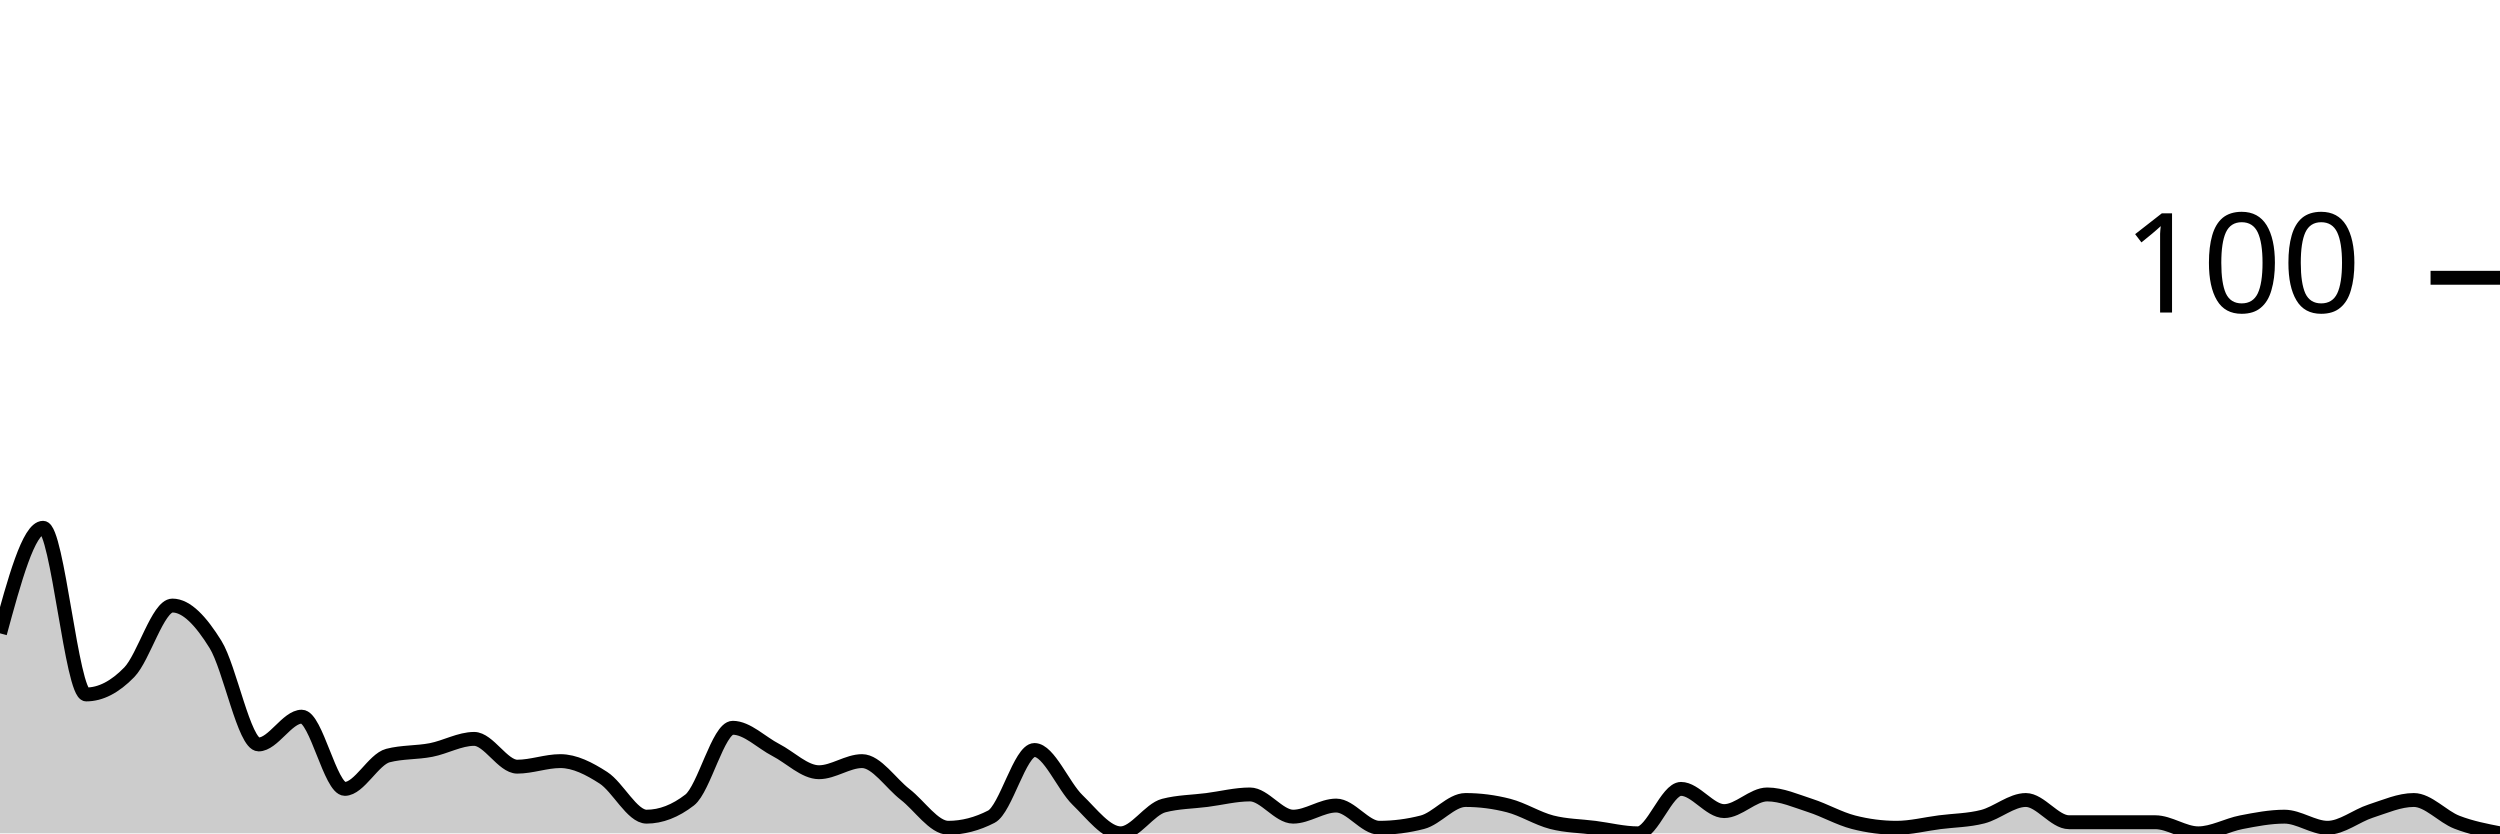
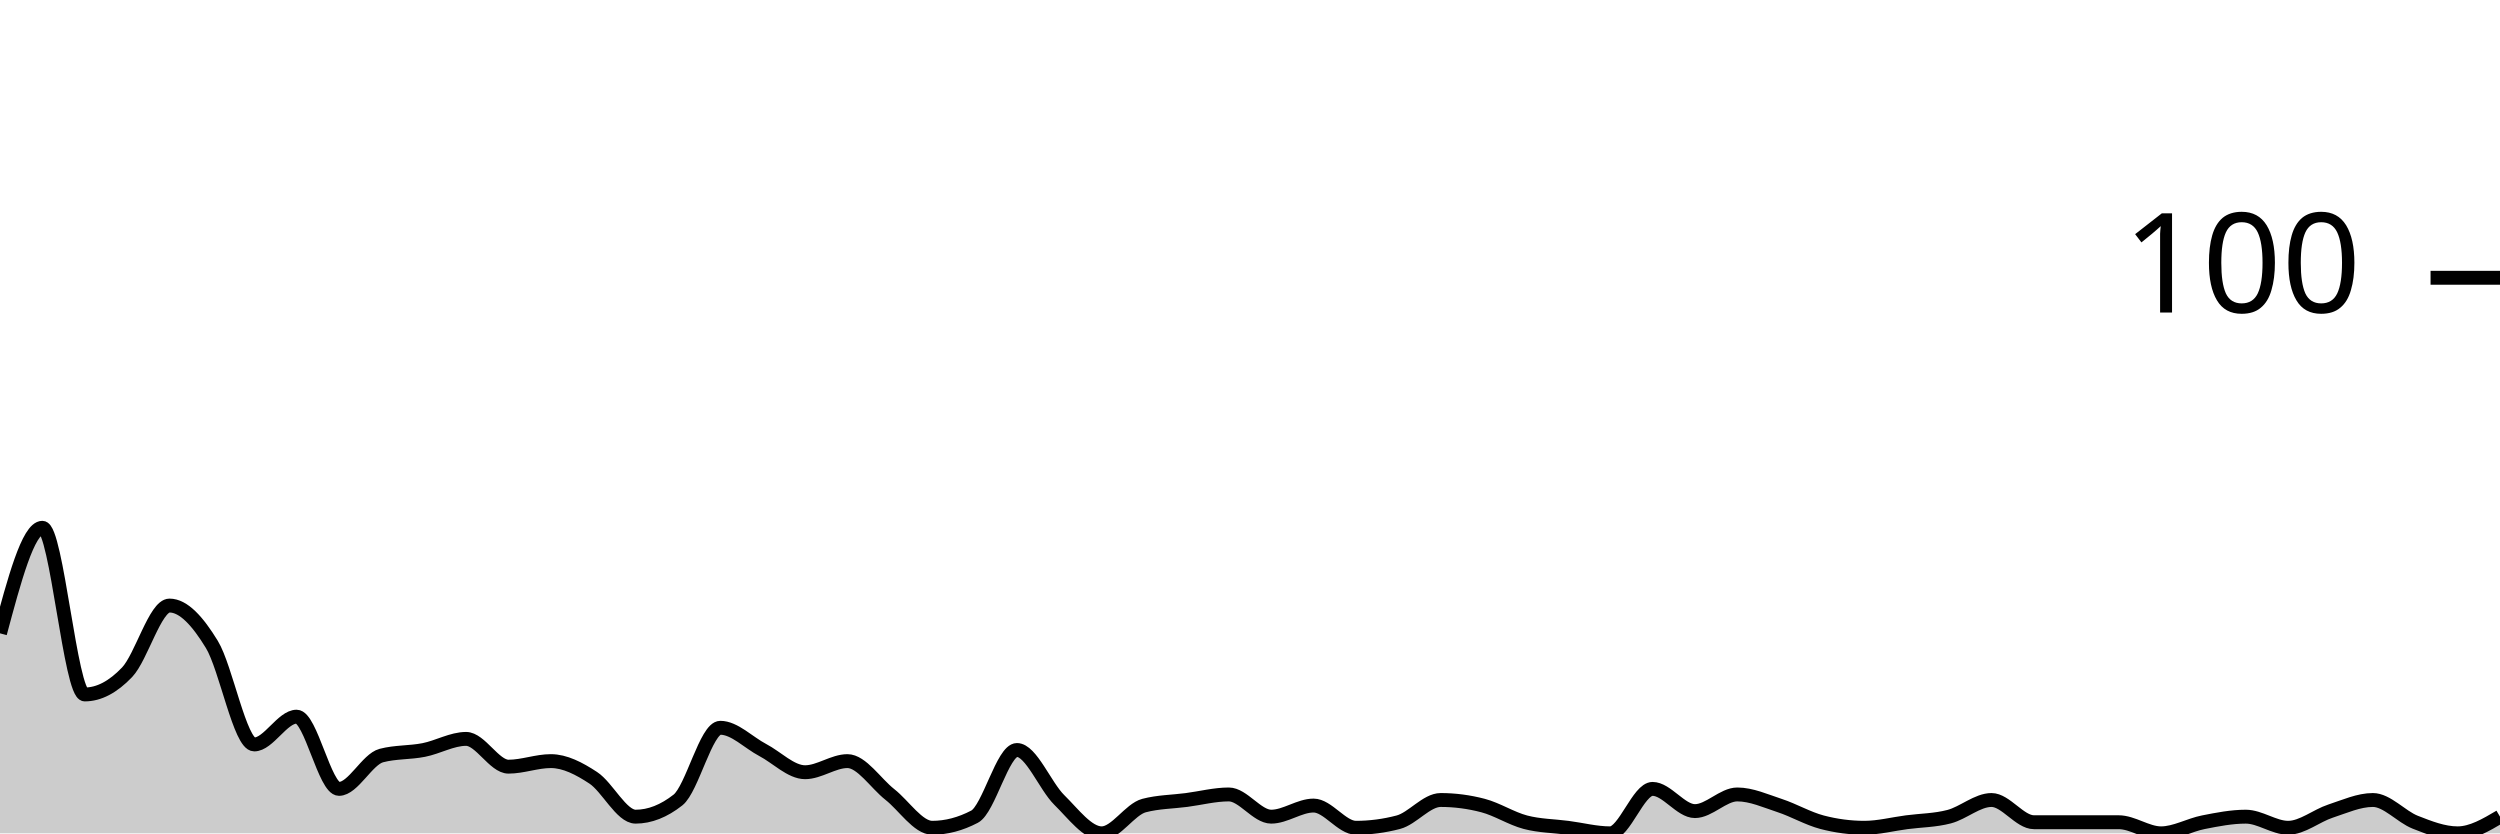
<svg xmlns="http://www.w3.org/2000/svg" viewBox="0 0 180 60">
  <g transform="translate(0,20)">
-     <path class="area" fill="rgba(0, 0, 0, 0.2)" d="M0,25.6C1.034,21.8,2.069,18,3.103,18C4.138,18,5.172,30,6.207,30C7.241,30,8.276,29.467,9.31,28.4C10.345,27.333,11.379,23.6,12.414,23.6C13.448,23.6,14.483,24.733,15.517,26.4C16.552,28.067,17.586,33.6,18.621,33.6C19.655,33.6,20.69,31.6,21.724,31.6C22.759,31.6,23.793,36.8,24.828,36.8C25.862,36.8,26.897,34.667,27.931,34.4C28.966,34.133,30,34.2,31.034,34C32.069,33.8,33.103,33.2,34.138,33.2C35.172,33.2,36.207,35.2,37.241,35.2C38.276,35.2,39.31,34.8,40.345,34.8C41.379,34.8,42.414,35.333,43.448,36C44.483,36.667,45.517,38.8,46.552,38.8C47.586,38.8,48.621,38.4,49.655,37.6C50.69,36.8,51.724,32.4,52.759,32.4C53.793,32.4,54.828,33.467,55.862,34C56.897,34.533,57.931,35.6,58.966,35.6C60,35.6,61.034,34.8,62.069,34.8C63.103,34.8,64.138,36.4,65.172,37.2C66.207,38,67.241,39.6,68.276,39.6C69.31,39.6,70.345,39.333,71.379,38.8C72.414,38.267,73.448,34,74.483,34C75.517,34,76.552,36.6,77.586,37.6C78.621,38.6,79.655,40,80.69,40C81.724,40,82.759,38.267,83.793,38C84.828,37.733,85.862,37.733,86.897,37.6C87.931,37.467,88.966,37.2,90,37.2C91.034,37.2,92.069,38.8,93.103,38.8C94.138,38.8,95.172,38,96.207,38C97.241,38,98.276,39.6,99.31,39.6C100.345,39.6,101.379,39.467,102.414,39.2C103.448,38.933,104.483,37.6,105.517,37.6C106.552,37.6,107.586,37.733,108.621,38C109.655,38.267,110.69,38.933,111.724,39.2C112.759,39.467,113.793,39.467,114.828,39.6C115.862,39.733,116.897,40,117.931,40C118.966,40,120,36.8,121.034,36.8C122.069,36.8,123.103,38.4,124.138,38.4C125.172,38.4,126.207,37.2,127.241,37.2C128.276,37.2,129.31,37.667,130.345,38C131.379,38.333,132.414,38.933,133.448,39.2C134.483,39.467,135.517,39.6,136.552,39.6C137.586,39.6,138.621,39.333,139.655,39.2C140.69,39.067,141.724,39.067,142.759,38.8C143.793,38.533,144.828,37.6,145.862,37.6C146.897,37.6,147.931,39.2,148.966,39.2C150,39.2,151.034,39.2,152.069,39.2C153.103,39.2,154.138,39.2,155.172,39.2C156.207,39.2,157.241,40,158.276,40C159.31,40,160.345,39.4,161.379,39.2C162.414,39,163.448,38.8,164.483,38.8C165.517,38.8,166.552,39.6,167.586,39.6C168.621,39.6,169.655,38.733,170.69,38.4C171.724,38.067,172.759,37.6,173.793,37.6C174.828,37.6,175.862,38.8,176.897,39.2C177.931,39.6,178.966,39.8,180,40L180,40C178.966,40,177.931,40,176.897,40C175.862,40,174.828,40,173.793,40C172.759,40,171.724,40,170.69,40C169.655,40,168.621,40,167.586,40C166.552,40,165.517,40,164.483,40C163.448,40,162.414,40,161.379,40C160.345,40,159.31,40,158.276,40C157.241,40,156.207,40,155.172,40C154.138,40,153.103,40,152.069,40C151.034,40,150,40,148.966,40C147.931,40,146.897,40,145.862,40C144.828,40,143.793,40,142.759,40C141.724,40,140.69,40,139.655,40C138.621,40,137.586,40,136.552,40C135.517,40,134.483,40,133.448,40C132.414,40,131.379,40,130.345,40C129.31,40,128.276,40,127.241,40C126.207,40,125.172,40,124.138,40C123.103,40,122.069,40,121.034,40C120,40,118.966,40,117.931,40C116.897,40,115.862,40,114.828,40C113.793,40,112.759,40,111.724,40C110.69,40,109.655,40,108.621,40C107.586,40,106.552,40,105.517,40C104.483,40,103.448,40,102.414,40C101.379,40,100.345,40,99.31,40C98.276,40,97.241,40,96.207,40C95.172,40,94.138,40,93.103,40C92.069,40,91.034,40,90,40C88.966,40,87.931,40,86.897,40C85.862,40,84.828,40,83.793,40C82.759,40,81.724,40,80.69,40C79.655,40,78.621,40,77.586,40C76.552,40,75.517,40,74.483,40C73.448,40,72.414,40,71.379,40C70.345,40,69.31,40,68.276,40C67.241,40,66.207,40,65.172,40C64.138,40,63.103,40,62.069,40C61.034,40,60,40,58.966,40C57.931,40,56.897,40,55.862,40C54.828,40,53.793,40,52.759,40C51.724,40,50.69,40,49.655,40C48.621,40,47.586,40,46.552,40C45.517,40,44.483,40,43.448,40C42.414,40,41.379,40,40.345,40C39.31,40,38.276,40,37.241,40C36.207,40,35.172,40,34.138,40C33.103,40,32.069,40,31.034,40C30,40,28.966,40,27.931,40C26.897,40,25.862,40,24.828,40C23.793,40,22.759,40,21.724,40C20.69,40,19.655,40,18.621,40C17.586,40,16.552,40,15.517,40C14.483,40,13.448,40,12.414,40C11.379,40,10.345,40,9.31,40C8.276,40,7.241,40,6.207,40C5.172,40,4.138,40,3.103,40C2.069,40,1.034,40,0,40Z" />
-     <path class="line" stroke="black" fill="none" d="M0,25.6C1.034,21.8,2.069,18,3.103,18C4.138,18,5.172,30,6.207,30C7.241,30,8.276,29.467,9.31,28.4C10.345,27.333,11.379,23.6,12.414,23.6C13.448,23.6,14.483,24.733,15.517,26.4C16.552,28.067,17.586,33.6,18.621,33.6C19.655,33.6,20.69,31.6,21.724,31.6C22.759,31.6,23.793,36.8,24.828,36.8C25.862,36.8,26.897,34.667,27.931,34.4C28.966,34.133,30,34.2,31.034,34C32.069,33.8,33.103,33.2,34.138,33.2C35.172,33.2,36.207,35.2,37.241,35.2C38.276,35.2,39.31,34.8,40.345,34.8C41.379,34.8,42.414,35.333,43.448,36C44.483,36.667,45.517,38.8,46.552,38.8C47.586,38.8,48.621,38.4,49.655,37.6C50.69,36.8,51.724,32.4,52.759,32.4C53.793,32.4,54.828,33.467,55.862,34C56.897,34.533,57.931,35.6,58.966,35.6C60,35.6,61.034,34.8,62.069,34.8C63.103,34.8,64.138,36.4,65.172,37.2C66.207,38,67.241,39.6,68.276,39.6C69.31,39.6,70.345,39.333,71.379,38.8C72.414,38.267,73.448,34,74.483,34C75.517,34,76.552,36.6,77.586,37.6C78.621,38.6,79.655,40,80.69,40C81.724,40,82.759,38.267,83.793,38C84.828,37.733,85.862,37.733,86.897,37.6C87.931,37.467,88.966,37.2,90,37.2C91.034,37.2,92.069,38.8,93.103,38.8C94.138,38.8,95.172,38,96.207,38C97.241,38,98.276,39.6,99.31,39.6C100.345,39.6,101.379,39.467,102.414,39.2C103.448,38.933,104.483,37.6,105.517,37.6C106.552,37.6,107.586,37.733,108.621,38C109.655,38.267,110.69,38.933,111.724,39.2C112.759,39.467,113.793,39.467,114.828,39.6C115.862,39.733,116.897,40,117.931,40C118.966,40,120,36.8,121.034,36.8C122.069,36.8,123.103,38.4,124.138,38.4C125.172,38.4,126.207,37.2,127.241,37.2C128.276,37.2,129.31,37.667,130.345,38C131.379,38.333,132.414,38.933,133.448,39.2C134.483,39.467,135.517,39.6,136.552,39.6C137.586,39.6,138.621,39.333,139.655,39.2C140.69,39.067,141.724,39.067,142.759,38.8C143.793,38.533,144.828,37.6,145.862,37.6C146.897,37.6,147.931,39.2,148.966,39.2C150,39.2,151.034,39.2,152.069,39.2C153.103,39.2,154.138,39.2,155.172,39.2C156.207,39.2,157.241,40,158.276,40C159.31,40,160.345,39.4,161.379,39.2C162.414,39,163.448,38.8,164.483,38.8C165.517,38.8,166.552,39.6,167.586,39.6C168.621,39.6,169.655,38.733,170.69,38.4C171.724,38.067,172.759,37.6,173.793,37.6C174.828,37.6,175.862,38.8,176.897,39.2C177.931,39.6,178.966,39.8,180,40" />
+     <path class="area" fill="rgba(0, 0, 0, 0.2)" d="M0,25.6C1.017,21.8,2.034,18,3.051,18C4.068,18,5.085,30,6.102,30C7.119,30,8.136,29.467,9.153,28.4C10.169,27.333,11.186,23.6,12.203,23.6C13.22,23.6,14.237,24.733,15.254,26.4C16.271,28.067,17.288,33.6,18.305,33.6C19.322,33.6,20.339,31.6,21.356,31.6C22.373,31.6,23.39,36.8,24.407,36.8C25.424,36.8,26.441,34.667,27.458,34.4C28.475,34.133,29.492,34.2,30.508,34C31.525,33.8,32.542,33.2,33.559,33.2C34.576,33.2,35.593,35.2,36.61,35.2C37.627,35.2,38.644,34.8,39.661,34.8C40.678,34.8,41.695,35.333,42.712,36C43.729,36.667,44.746,38.8,45.763,38.8C46.78,38.8,47.797,38.4,48.814,37.6C49.831,36.8,50.847,32.4,51.864,32.4C52.881,32.4,53.898,33.467,54.915,34C55.932,34.533,56.949,35.6,57.966,35.6C58.983,35.6,60,34.8,61.017,34.8C62.034,34.8,63.051,36.4,64.068,37.2C65.085,38,66.102,39.6,67.119,39.6C68.136,39.6,69.153,39.333,70.169,38.8C71.186,38.267,72.203,34,73.22,34C74.237,34,75.254,36.6,76.271,37.6C77.288,38.6,78.305,40,79.322,40C80.339,40,81.356,38.267,82.373,38C83.39,37.733,84.407,37.733,85.424,37.6C86.441,37.467,87.458,37.2,88.475,37.2C89.492,37.2,90.508,38.8,91.525,38.8C92.542,38.8,93.559,38,94.576,38C95.593,38,96.61,39.6,97.627,39.6C98.644,39.6,99.661,39.467,100.678,39.2C101.695,38.933,102.712,37.6,103.729,37.6C104.746,37.6,105.763,37.733,106.78,38C107.797,38.267,108.814,38.933,109.831,39.2C110.847,39.467,111.864,39.467,112.881,39.6C113.898,39.733,114.915,40,115.932,40C116.949,40,117.966,36.8,118.983,36.8C120,36.8,121.017,38.4,122.034,38.4C123.051,38.4,124.068,37.2,125.085,37.2C126.102,37.2,127.119,37.667,128.136,38C129.153,38.333,130.169,38.933,131.186,39.2C132.203,39.467,133.22,39.6,134.237,39.6C135.254,39.6,136.271,39.333,137.288,39.2C138.305,39.067,139.322,39.067,140.339,38.8C141.356,38.533,142.373,37.6,143.39,37.6C144.407,37.6,145.424,39.2,146.441,39.2C147.458,39.2,148.475,39.2,149.492,39.2C150.508,39.2,151.525,39.2,152.542,39.2C153.559,39.2,154.576,40,155.593,40C156.61,40,157.627,39.4,158.644,39.2C159.661,39,160.678,38.8,161.695,38.8C162.712,38.8,163.729,39.6,164.746,39.6C165.763,39.6,166.78,38.733,167.797,38.4C168.814,38.067,169.831,37.6,170.847,37.6C171.864,37.6,172.881,38.8,173.898,39.2C174.915,39.6,175.932,40,176.949,40C177.966,40,178.983,39.4,180,38.8L180,40C178.983,40,177.966,40,176.949,40C175.932,40,174.915,40,173.898,40C172.881,40,171.864,40,170.847,40C169.831,40,168.814,40,167.797,40C166.78,40,165.763,40,164.746,40C163.729,40,162.712,40,161.695,40C160.678,40,159.661,40,158.644,40C157.627,40,156.61,40,155.593,40C154.576,40,153.559,40,152.542,40C151.525,40,150.508,40,149.492,40C148.475,40,147.458,40,146.441,40C145.424,40,144.407,40,143.39,40C142.373,40,141.356,40,140.339,40C139.322,40,138.305,40,137.288,40C136.271,40,135.254,40,134.237,40C133.22,40,132.203,40,131.186,40C130.169,40,129.153,40,128.136,40C127.119,40,126.102,40,125.085,40C124.068,40,123.051,40,122.034,40C121.017,40,120,40,118.983,40C117.966,40,116.949,40,115.932,40C114.915,40,113.898,40,112.881,40C111.864,40,110.847,40,109.831,40C108.814,40,107.797,40,106.78,40C105.763,40,104.746,40,103.729,40C102.712,40,101.695,40,100.678,40C99.661,40,98.644,40,97.627,40C96.61,40,95.593,40,94.576,40C93.559,40,92.542,40,91.525,40C90.508,40,89.492,40,88.475,40C87.458,40,86.441,40,85.424,40C84.407,40,83.39,40,82.373,40C81.356,40,80.339,40,79.322,40C78.305,40,77.288,40,76.271,40C75.254,40,74.237,40,73.22,40C72.203,40,71.186,40,70.169,40C69.153,40,68.136,40,67.119,40C66.102,40,65.085,40,64.068,40C63.051,40,62.034,40,61.017,40C60,40,58.983,40,57.966,40C56.949,40,55.932,40,54.915,40C53.898,40,52.881,40,51.864,40C50.847,40,49.831,40,48.814,40C47.797,40,46.78,40,45.763,40C44.746,40,43.729,40,42.712,40C41.695,40,40.678,40,39.661,40C38.644,40,37.627,40,36.61,40C35.593,40,34.576,40,33.559,40C32.542,40,31.525,40,30.508,40C29.492,40,28.475,40,27.458,40C26.441,40,25.424,40,24.407,40C23.39,40,22.373,40,21.356,40C20.339,40,19.322,40,18.305,40C17.288,40,16.271,40,15.254,40C14.237,40,13.22,40,12.203,40C11.186,40,10.169,40,9.153,40C8.136,40,7.119,40,6.102,40C5.085,40,4.068,40,3.051,40C2.034,40,1.017,40,0,40Z" />
+     <path class="line" stroke="black" fill="none" d="M0,25.6C1.017,21.8,2.034,18,3.051,18C4.068,18,5.085,30,6.102,30C7.119,30,8.136,29.467,9.153,28.4C10.169,27.333,11.186,23.6,12.203,23.6C13.22,23.6,14.237,24.733,15.254,26.4C16.271,28.067,17.288,33.6,18.305,33.6C19.322,33.6,20.339,31.6,21.356,31.6C22.373,31.6,23.39,36.8,24.407,36.8C25.424,36.8,26.441,34.667,27.458,34.4C28.475,34.133,29.492,34.2,30.508,34C31.525,33.8,32.542,33.2,33.559,33.2C34.576,33.2,35.593,35.2,36.61,35.2C37.627,35.2,38.644,34.8,39.661,34.8C40.678,34.8,41.695,35.333,42.712,36C43.729,36.667,44.746,38.8,45.763,38.8C46.78,38.8,47.797,38.4,48.814,37.6C49.831,36.8,50.847,32.4,51.864,32.4C52.881,32.4,53.898,33.467,54.915,34C55.932,34.533,56.949,35.6,57.966,35.6C58.983,35.6,60,34.8,61.017,34.8C62.034,34.8,63.051,36.4,64.068,37.2C65.085,38,66.102,39.6,67.119,39.6C68.136,39.6,69.153,39.333,70.169,38.8C71.186,38.267,72.203,34,73.22,34C74.237,34,75.254,36.6,76.271,37.6C77.288,38.6,78.305,40,79.322,40C80.339,40,81.356,38.267,82.373,38C83.39,37.733,84.407,37.733,85.424,37.6C86.441,37.467,87.458,37.2,88.475,37.2C89.492,37.2,90.508,38.8,91.525,38.8C92.542,38.8,93.559,38,94.576,38C95.593,38,96.61,39.6,97.627,39.6C98.644,39.6,99.661,39.467,100.678,39.2C101.695,38.933,102.712,37.6,103.729,37.6C104.746,37.6,105.763,37.733,106.78,38C107.797,38.267,108.814,38.933,109.831,39.2C110.847,39.467,111.864,39.467,112.881,39.6C113.898,39.733,114.915,40,115.932,40C116.949,40,117.966,36.8,118.983,36.8C120,36.8,121.017,38.4,122.034,38.4C123.051,38.4,124.068,37.2,125.085,37.2C126.102,37.2,127.119,37.667,128.136,38C129.153,38.333,130.169,38.933,131.186,39.2C132.203,39.467,133.22,39.6,134.237,39.6C135.254,39.6,136.271,39.333,137.288,39.2C138.305,39.067,139.322,39.067,140.339,38.8C141.356,38.533,142.373,37.6,143.39,37.6C144.407,37.6,145.424,39.2,146.441,39.2C147.458,39.2,148.475,39.2,149.492,39.2C150.508,39.2,151.525,39.2,152.542,39.2C153.559,39.2,154.576,40,155.593,40C156.61,40,157.627,39.4,158.644,39.2C159.661,39,160.678,38.8,161.695,38.8C162.712,38.8,163.729,39.6,164.746,39.6C165.763,39.6,166.78,38.733,167.797,38.4C168.814,38.067,169.831,37.6,170.847,37.6C171.864,37.6,172.881,38.8,173.898,39.2C174.915,39.6,175.932,40,176.949,40C177.966,40,178.983,39.4,180,38.8" />
    <path class="axis-ceiling" stroke-width="1" stroke="black" fill="none" d="M175,0L180,0" />
    <text class="axis-ceiling-label" font-family="sans-serif" text-anchor="end" font-size="10px" x="170" y="2.5">100</text>
  </g>
</svg>
